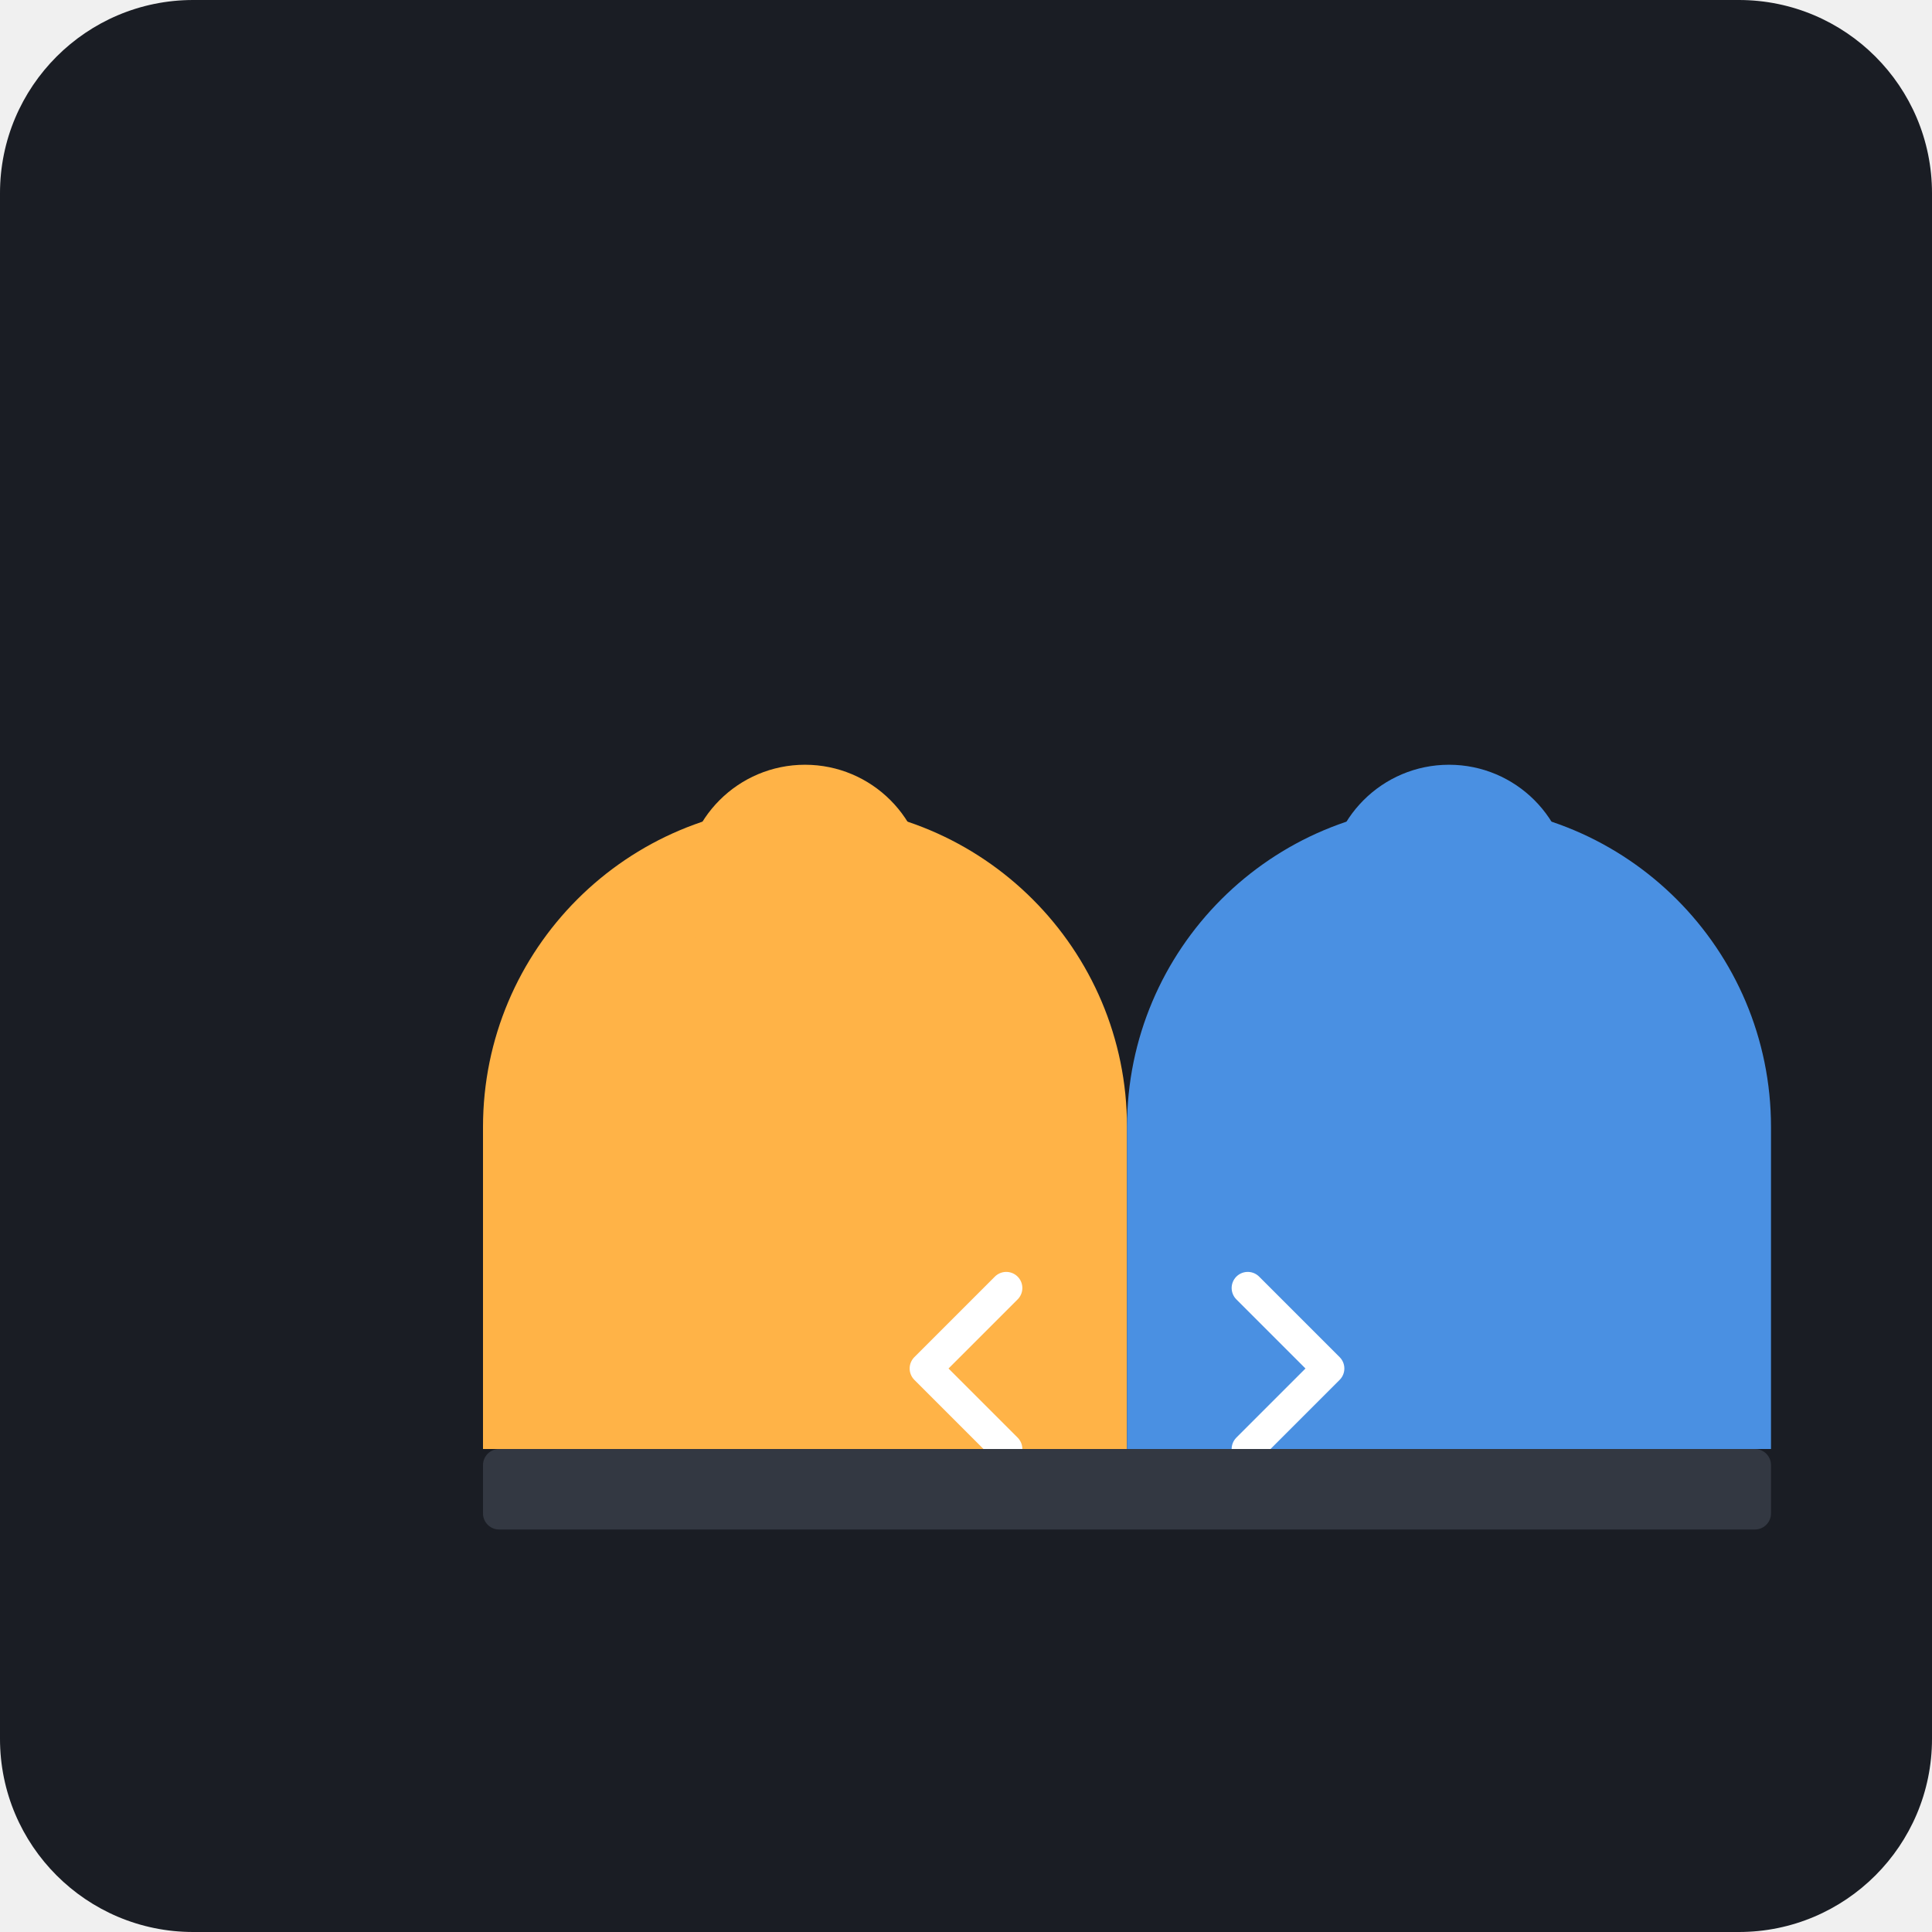
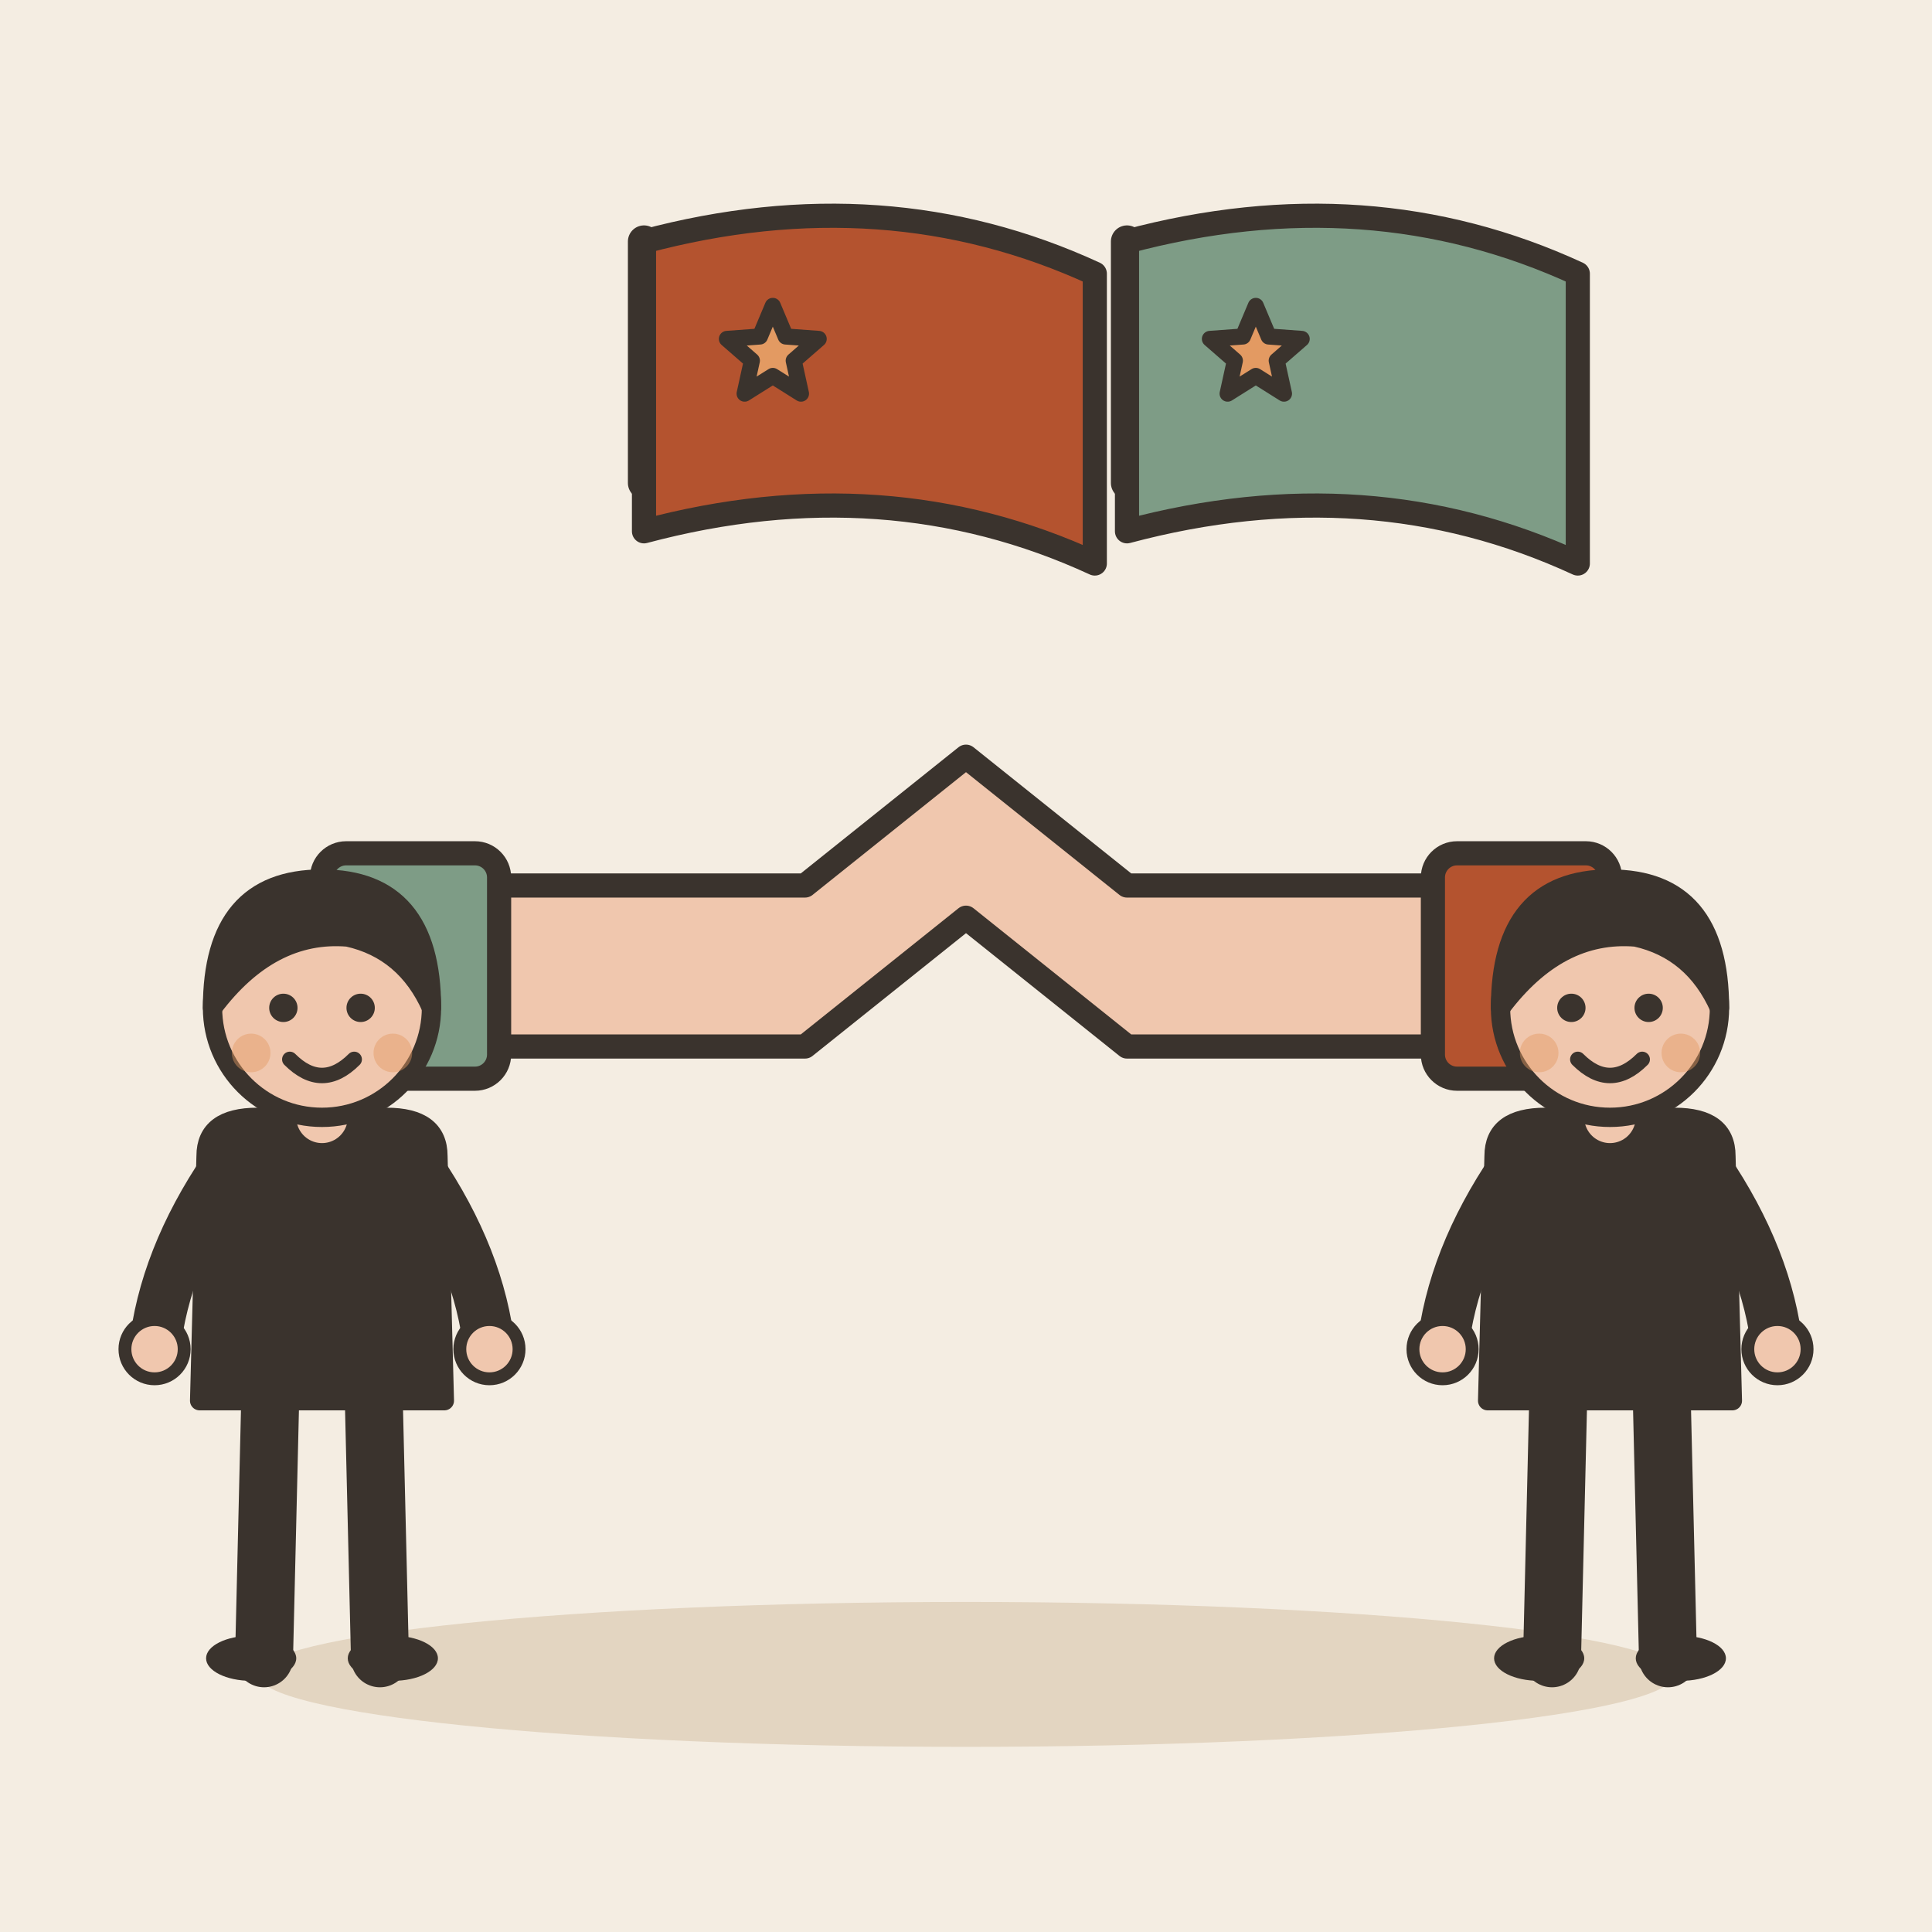
- <svg xmlns="http://www.w3.org/2000/svg" viewBox="0 0 240 240">
-   <rect width="240" height="240" rx="24" fill="#1A1D24" />
-   <g transform="translate(40, 60)">
-     <path d="M60 120h40v-40c0-22.09-17.91-40-40-40s-40 17.91-40 40v40h40z" fill="#FFB347" />
-     <path d="M140 120h40v-40c0-22.09-17.91-40-40-40s-40 17.91-40 40v40h40z" fill="#4A90E2" />
-     <circle cx="60" cy="50" r="15" fill="#FFB347" />
-     <circle cx="140" cy="50" r="15" fill="#4A90E2" />
-     <path d="M85 100l-10 10 10 10" stroke="#FFFFFF" stroke-width="4" stroke-linecap="round" stroke-linejoin="round" fill="none" />
-     <path d="M115 100l10 10-10 10" stroke="#FFFFFF" stroke-width="4" stroke-linecap="round" stroke-linejoin="round" fill="none" />
-     <rect x="20" y="120" width="160" height="10" rx="2" fill="#333842" />
+ <svg xmlns="http://www.w3.org/2000/svg" viewBox="0 0 240 240" data-style="editorial">
+   <rect width="240" height="240" fill="#F4EDE2" />
+   <ellipse cx="120" cy="208" rx="88" ry="9" fill="#E3D5C1" />
+   <g transform="translate(120 120)">
+     <path d="M-60 10L-20 10L0 -6L20 10L60 10L60 -10L20 -10L0 -26L-20 -10L-60 -10Z" fill="#F0C7AE" stroke="#3A332D" stroke-width="3" stroke-linecap="round" stroke-linejoin="round" />
+     <path d="M-60 -12L-60 12" fill="none" stroke="#3A332D" stroke-width="0.1" stroke-linecap="round" stroke-linejoin="round" />
+     <rect x="-80" y="-14" width="22" height="28" rx="3" fill="#7E9C86" stroke="#3A332D" stroke-width="3" stroke-linecap="round" stroke-linejoin="round" />
+     <rect x="58" y="-14" width="22" height="28" rx="3" fill="#B4532F" stroke="#3A332D" stroke-width="3" stroke-linecap="round" stroke-linejoin="round" />
  </g>
+   <g transform="translate(40 206) scale(0.8 0.8)">
+     <path d="M-8 -42L-9 0" stroke="#3A332D" stroke-width="9" stroke-linecap="round" fill="none" />
+     <path d="M8 -42L9 0" stroke="#3A332D" stroke-width="9" stroke-linecap="round" fill="none" />
+     <ellipse cx="-11" cy="0" rx="7" ry="3.5" fill="#3A332D" />
+     <ellipse cx="11" cy="0" rx="7" ry="3.5" fill="#3A332D" />
+     <path d="M-18 -78Q-18 -84 -10 -84L10 -84Q18 -84 18 -78L19 -40L-19 -40Z" fill="#3A332D" stroke="#3A332D" stroke-width="3" stroke-linecap="round" stroke-linejoin="round" />
+     <path d="M-15 -76Q-24.5 -62 -26 -48" fill="none" stroke="#3A332D" stroke-width="8" stroke-linecap="round" stroke-linejoin="round" />
+     <circle cx="-26" cy="-48" r="4.6" fill="#F0C7AE" stroke="#3A332D" stroke-linecap="round" stroke-linejoin="round" stroke-width="2" />
+     <path d="M15 -76Q24.5 -62 26 -48" fill="none" stroke="#3A332D" stroke-width="8" stroke-linecap="round" stroke-linejoin="round" />
+     <circle cx="26" cy="-48" r="4.6" fill="#F0C7AE" stroke="#3A332D" stroke-linecap="round" stroke-linejoin="round" stroke-width="2" />
+     <path d="M0 -84L0 -88" stroke="#F0C7AE" stroke-width="8" stroke-linecap="round" fill="none" />
+     <circle cx="0" cy="-101" r="17" fill="#F0C7AE" stroke="#3A332D" stroke-width="3" stroke-linecap="round" stroke-linejoin="round" />
+     <path d="M-17 -101Q-17 -121 0 -121Q17 -121 17 -101Q13 -110 4 -112Q-8 -113 -17 -101Z" fill="#3A332D" stroke="#3A332D" stroke-width="3" stroke-linecap="round" stroke-linejoin="round" />
+     <circle cx="-6" cy="-101" r="2.2" fill="#3A332D" />
+     <circle cx="6" cy="-101" r="2.2" fill="#3A332D" />
+     <path d="M-5 -93Q0 -88 5 -93" fill="none" stroke="#3A332D" stroke-width="2.4" stroke-linecap="round" stroke-linejoin="round" />
+     <circle cx="-11" cy="-94" r="3" fill="#E39A62" opacity="0.45" />
+     <circle cx="11" cy="-94" r="3" fill="#E39A62" opacity="0.45" />
+   </g>
+   <g transform="translate(200 206) scale(0.8 0.8)">
+     <path d="M-8 -42L-9 0" stroke="#3A332D" stroke-width="9" stroke-linecap="round" fill="none" />
+     <path d="M8 -42L9 0" stroke="#3A332D" stroke-width="9" stroke-linecap="round" fill="none" />
+     <ellipse cx="-11" cy="0" rx="7" ry="3.5" fill="#3A332D" />
+     <ellipse cx="11" cy="0" rx="7" ry="3.5" fill="#3A332D" />
+     <path d="M-18 -78Q-18 -84 -10 -84L10 -84Q18 -84 18 -78L19 -40L-19 -40Z" fill="#3A332D" stroke="#3A332D" stroke-width="3" stroke-linecap="round" stroke-linejoin="round" />
+     <path d="M-15 -76Q-24.5 -62 -26 -48" fill="none" stroke="#3A332D" stroke-width="8" stroke-linecap="round" stroke-linejoin="round" />
+     <circle cx="-26" cy="-48" r="4.6" fill="#F0C7AE" stroke="#3A332D" stroke-linecap="round" stroke-linejoin="round" stroke-width="2" />
+     <path d="M15 -76Q24.5 -62 26 -48" fill="none" stroke="#3A332D" stroke-width="8" stroke-linecap="round" stroke-linejoin="round" />
+     <circle cx="26" cy="-48" r="4.6" fill="#F0C7AE" stroke="#3A332D" stroke-linecap="round" stroke-linejoin="round" stroke-width="2" />
+     <path d="M0 -84L0 -88" stroke="#F0C7AE" stroke-width="8" stroke-linecap="round" fill="none" />
+     <circle cx="0" cy="-101" r="17" fill="#F0C7AE" stroke="#3A332D" stroke-width="3" stroke-linecap="round" stroke-linejoin="round" />
+     <path d="M-17 -101Q-17 -121 0 -121Q17 -121 17 -101Q13 -110 4 -112Q-8 -113 -17 -101Z" fill="#3A332D" stroke="#3A332D" stroke-width="3" stroke-linecap="round" stroke-linejoin="round" />
+     <circle cx="-6" cy="-101" r="2.2" fill="#3A332D" />
+     <circle cx="6" cy="-101" r="2.2" fill="#3A332D" />
+     <path d="M-5 -93Q0 -88 5 -93" fill="none" stroke="#3A332D" stroke-width="2.4" stroke-linecap="round" stroke-linejoin="round" />
+     <circle cx="-11" cy="-94" r="3" fill="#E39A62" opacity="0.45" />
+     <circle cx="11" cy="-94" r="3" fill="#E39A62" opacity="0.45" />
+   </g>
+   <path d="M80 60L80 30" stroke="#3A332D" stroke-width="4" stroke-linecap="round" fill="none" />
+   <path d="M80 30Q110 22 136 34L136 70Q110 58 80 66Z" fill="#B4532F" stroke="#3A332D" stroke-width="3" stroke-linecap="round" stroke-linejoin="round" />
+   <path d="M96.0 38.0L97.6 41.8L101.7 42.1L98.6 44.8L99.5 48.9L96.0 46.7L92.5 48.9L93.4 44.8L90.3 42.1L94.4 41.8Z" fill="#E39A62" stroke="#3A332D" stroke-width="2" stroke-linecap="round" stroke-linejoin="round" />
+   <path d="M140 60L140 30" stroke="#3A332D" stroke-width="4" stroke-linecap="round" fill="none" />
+   <path d="M140 30Q170 22 196 34L196 70Q170 58 140 66Z" fill="#7E9C86" stroke="#3A332D" stroke-width="3" stroke-linecap="round" stroke-linejoin="round" />
+   <path d="M156.0 38.0L157.6 41.8L161.7 42.1L158.6 44.8L159.5 48.9L156.0 46.7L152.5 48.9L153.4 44.8L150.3 42.1L154.4 41.8Z" fill="#E39A62" stroke="#3A332D" stroke-width="2" stroke-linecap="round" stroke-linejoin="round" />
</svg>
